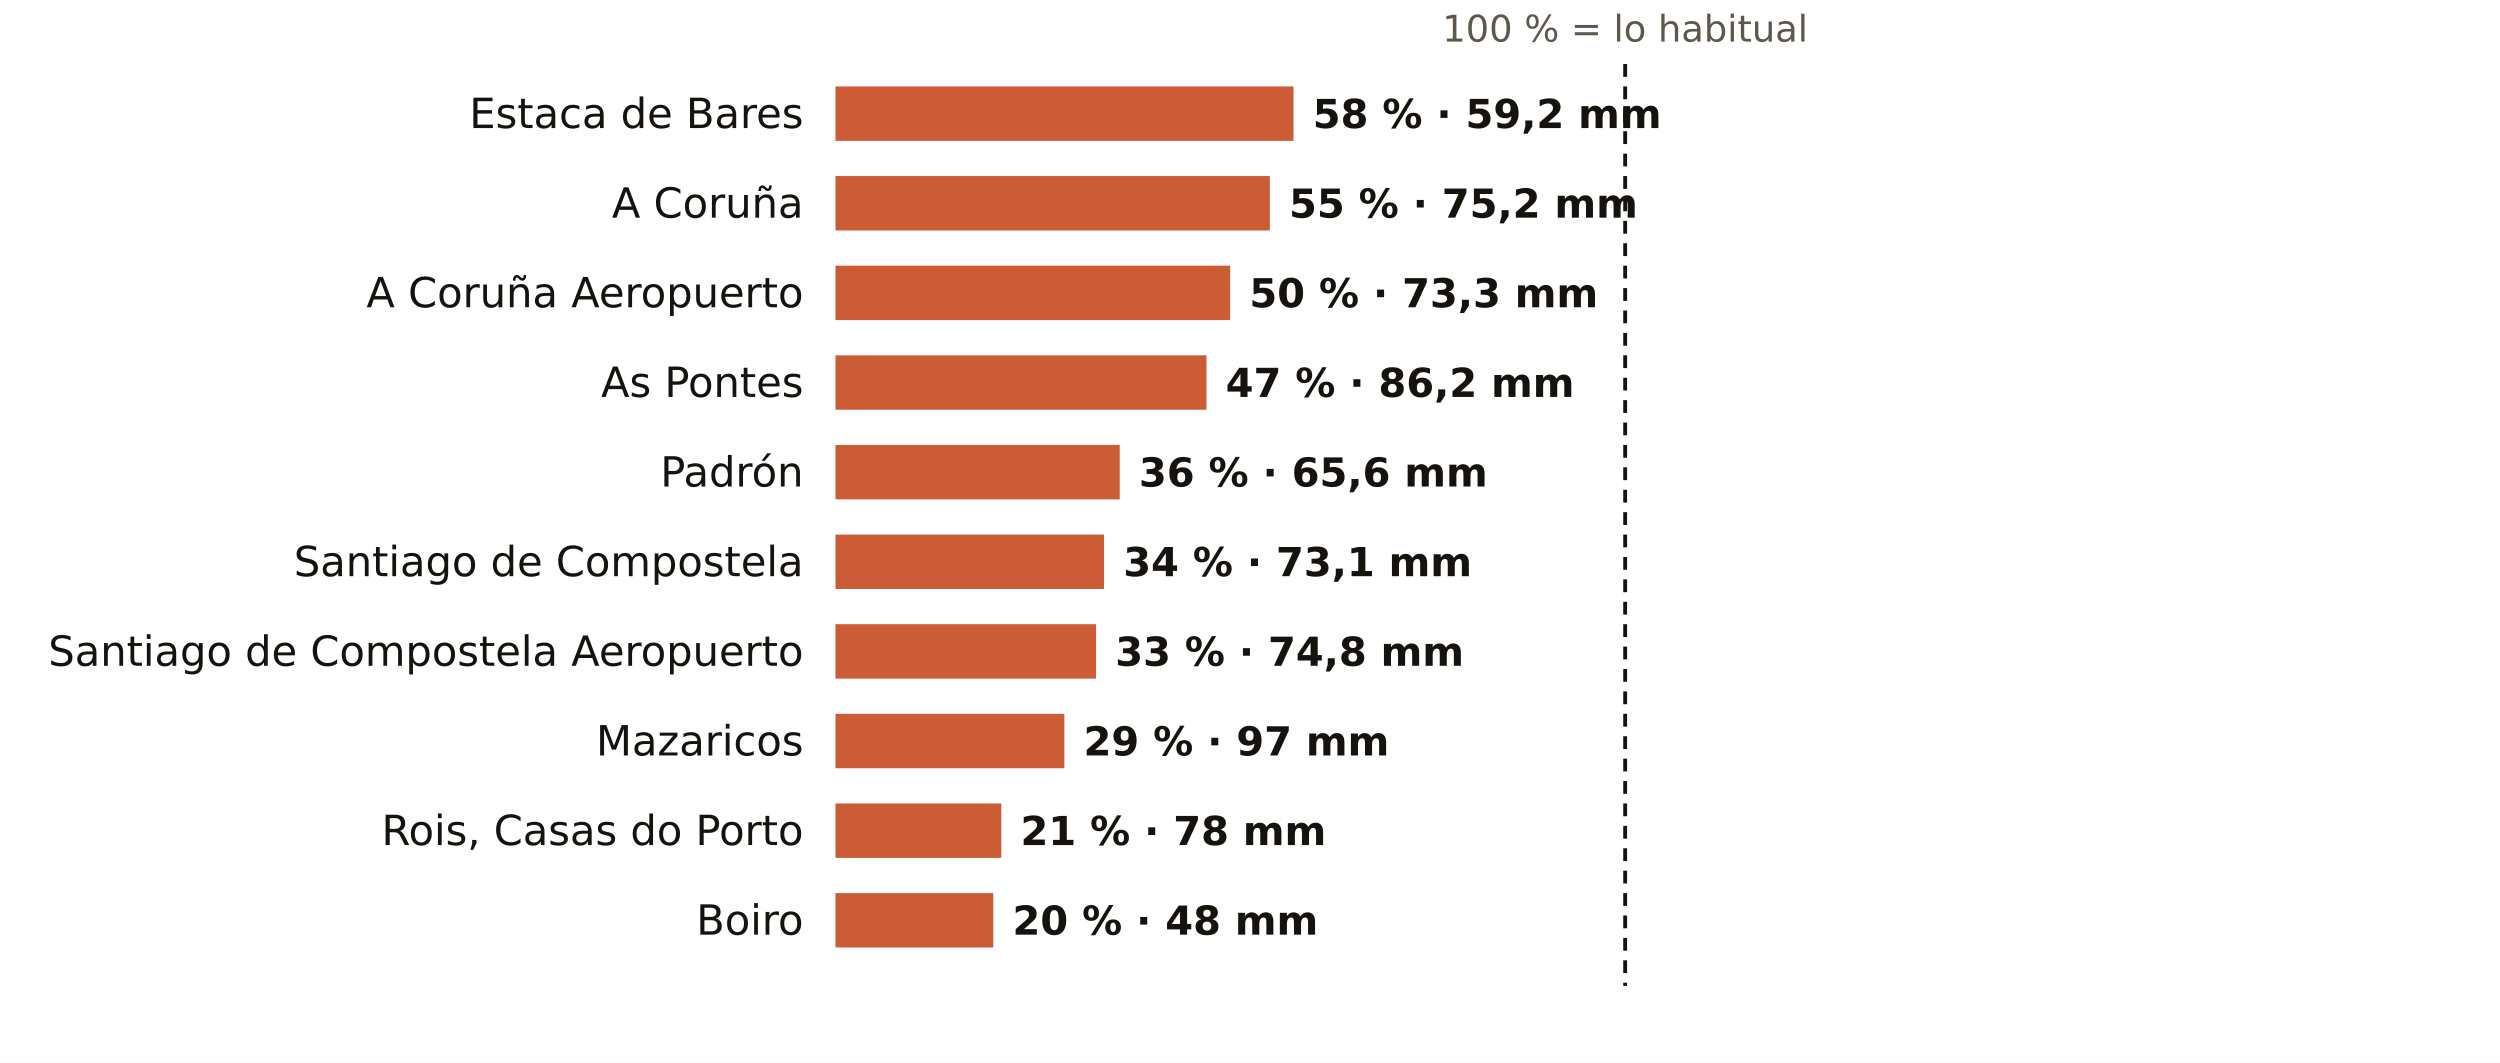
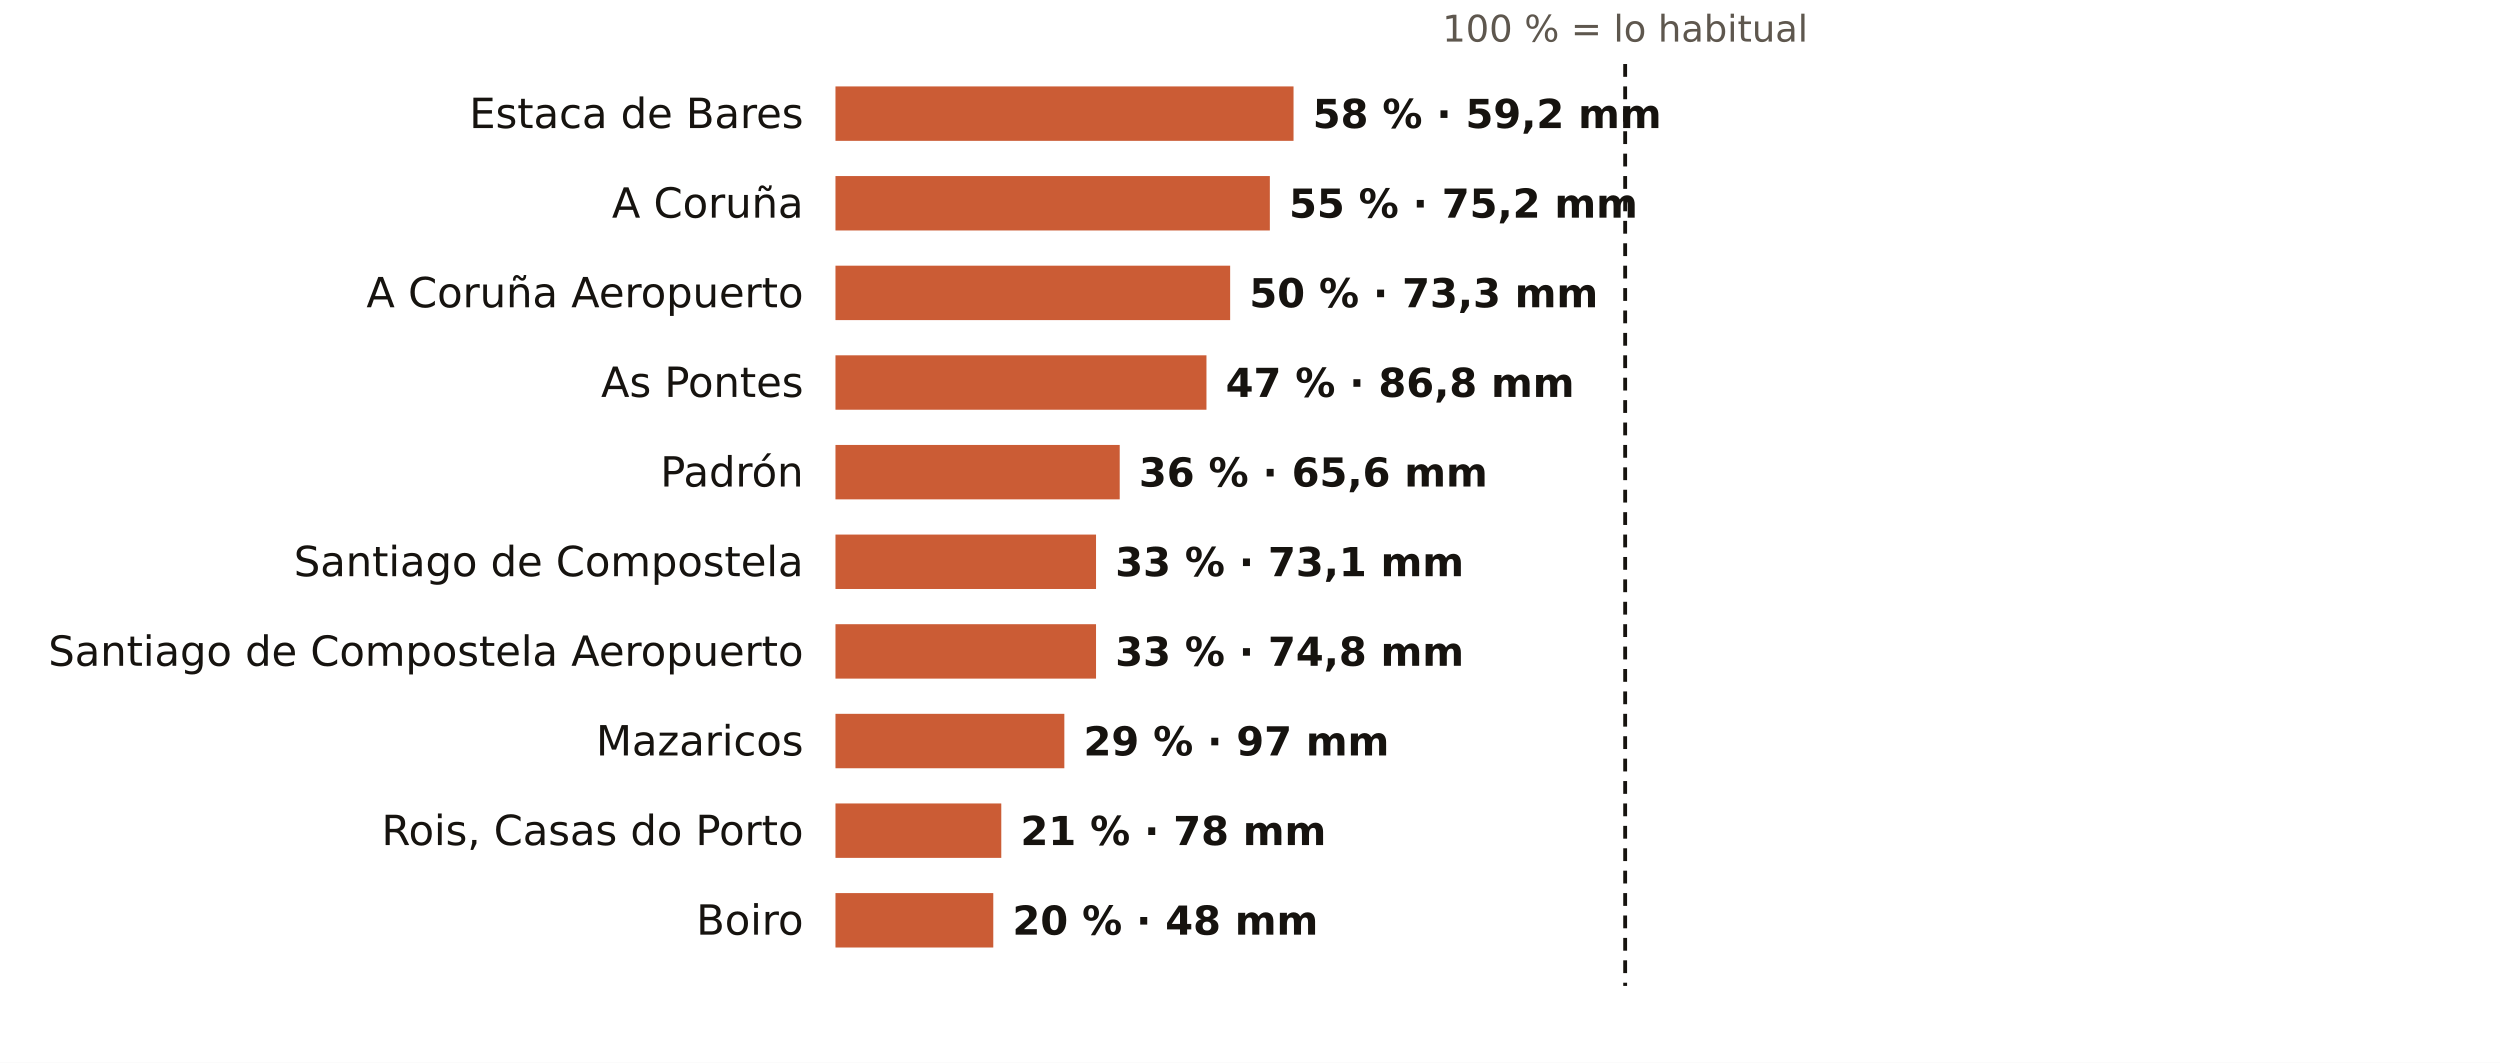
<svg xmlns="http://www.w3.org/2000/svg" viewBox="0 0 781 332" width="781" height="332" role="img" aria-label="El otoño en los pluviómetros de AEMET de A Coruña: % de lo habitual">
  <rect width="781" height="332" fill="#FFFFFF" />
  <text x="507.7" y="13.0" font-size="11.5" fill="#5E574E" text-anchor="middle" font-weight="400" font-family="Public Sans, DejaVu Sans, Arial, sans-serif">100 % = lo habitual</text>
  <text x="251.0" y="40.0" font-size="13" fill="#16130F" text-anchor="end" font-weight="500" font-family="Public Sans, DejaVu Sans, Arial, sans-serif">Estaca de Bares</text>
  <rect x="261" y="27" width="143.1" height="17" fill="#C4461A" opacity="0.88" />
  <text x="410.1" y="40.0" font-size="12.5" fill="#16130F" text-anchor="start" font-weight="600" font-family="Public Sans, DejaVu Sans, Arial, sans-serif">58 % · 59,2 mm</text>
  <text x="251.0" y="68.0" font-size="13" fill="#16130F" text-anchor="end" font-weight="500" font-family="Public Sans, DejaVu Sans, Arial, sans-serif">A Coruña</text>
  <rect x="261" y="55" width="135.7" height="17" fill="#C4461A" opacity="0.88" />
  <text x="402.7" y="68.0" font-size="12.5" fill="#16130F" text-anchor="start" font-weight="600" font-family="Public Sans, DejaVu Sans, Arial, sans-serif">55 % · 75,2 mm</text>
  <text x="251.0" y="96.0" font-size="13" fill="#16130F" text-anchor="end" font-weight="500" font-family="Public Sans, DejaVu Sans, Arial, sans-serif">A Coruña Aeropuerto</text>
  <rect x="261" y="83" width="123.3" height="17" fill="#C4461A" opacity="0.88" />
  <text x="390.3" y="96.0" font-size="12.5" fill="#16130F" text-anchor="start" font-weight="600" font-family="Public Sans, DejaVu Sans, Arial, sans-serif">50 % · 73,3 mm</text>
  <text x="251.0" y="124.0" font-size="13" fill="#16130F" text-anchor="end" font-weight="500" font-family="Public Sans, DejaVu Sans, Arial, sans-serif">As Pontes</text>
  <rect x="261" y="111" width="115.9" height="17" fill="#C4461A" opacity="0.88" />
-   <text x="382.9" y="124.0" font-size="12.5" fill="#16130F" text-anchor="start" font-weight="600" font-family="Public Sans, DejaVu Sans, Arial, sans-serif">47 % · 86,2 mm</text>
+   <text x="382.9" y="124.0" font-size="12.5" fill="#16130F" text-anchor="start" font-weight="600" font-family="Public Sans, DejaVu Sans, Arial, sans-serif">47 % · 86,8 mm</text>
  <text x="251.0" y="152.0" font-size="13" fill="#16130F" text-anchor="end" font-weight="500" font-family="Public Sans, DejaVu Sans, Arial, sans-serif">Padrón</text>
  <rect x="261" y="139" width="88.8" height="17" fill="#C4461A" opacity="0.88" />
  <text x="355.8" y="152.0" font-size="12.5" fill="#16130F" text-anchor="start" font-weight="600" font-family="Public Sans, DejaVu Sans, Arial, sans-serif">36 % · 65,6 mm</text>
  <text x="251.0" y="180.0" font-size="13" fill="#16130F" text-anchor="end" font-weight="500" font-family="Public Sans, DejaVu Sans, Arial, sans-serif">Santiago de Compostela</text>
-   <rect x="261" y="167" width="83.9" height="17" fill="#C4461A" opacity="0.88" />
-   <text x="350.9" y="180.0" font-size="12.5" fill="#16130F" text-anchor="start" font-weight="600" font-family="Public Sans, DejaVu Sans, Arial, sans-serif">34 % · 73,1 mm</text>
+   <rect x="261" y="167" width="81.4" height="17" fill="#C4461A" opacity="0.88" />
+   <text x="348.4" y="180.0" font-size="12.5" fill="#16130F" text-anchor="start" font-weight="600" font-family="Public Sans, DejaVu Sans, Arial, sans-serif">33 % · 73,1 mm</text>
  <text x="251.0" y="208.0" font-size="13" fill="#16130F" text-anchor="end" font-weight="500" font-family="Public Sans, DejaVu Sans, Arial, sans-serif">Santiago de Compostela Aeropuerto</text>
  <rect x="261" y="195" width="81.4" height="17" fill="#C4461A" opacity="0.88" />
  <text x="348.4" y="208.0" font-size="12.5" fill="#16130F" text-anchor="start" font-weight="600" font-family="Public Sans, DejaVu Sans, Arial, sans-serif">33 % · 74,8 mm</text>
  <text x="251.0" y="236.0" font-size="13" fill="#16130F" text-anchor="end" font-weight="500" font-family="Public Sans, DejaVu Sans, Arial, sans-serif">Mazaricos</text>
  <rect x="261" y="223" width="71.5" height="17" fill="#C4461A" opacity="0.88" />
  <text x="338.5" y="236.0" font-size="12.5" fill="#16130F" text-anchor="start" font-weight="600" font-family="Public Sans, DejaVu Sans, Arial, sans-serif">29 % · 97 mm</text>
  <text x="251.0" y="264.0" font-size="13" fill="#16130F" text-anchor="end" font-weight="500" font-family="Public Sans, DejaVu Sans, Arial, sans-serif">Rois, Casas do Porto</text>
  <rect x="261" y="251" width="51.8" height="17" fill="#C4461A" opacity="0.88" />
  <text x="318.8" y="264.0" font-size="12.5" fill="#16130F" text-anchor="start" font-weight="600" font-family="Public Sans, DejaVu Sans, Arial, sans-serif">21 % · 78 mm</text>
  <text x="251.0" y="292.0" font-size="13" fill="#16130F" text-anchor="end" font-weight="500" font-family="Public Sans, DejaVu Sans, Arial, sans-serif">Boiro</text>
  <rect x="261" y="279" width="49.3" height="17" fill="#C4461A" opacity="0.88" />
  <text x="316.3" y="292.0" font-size="12.5" fill="#16130F" text-anchor="start" font-weight="600" font-family="Public Sans, DejaVu Sans, Arial, sans-serif">20 % · 48 mm</text>
  <line x1="507.7" x2="507.7" y1="20" y2="308" stroke="#16130F" stroke-width="1.2" stroke-dasharray="4 3" />
</svg>
